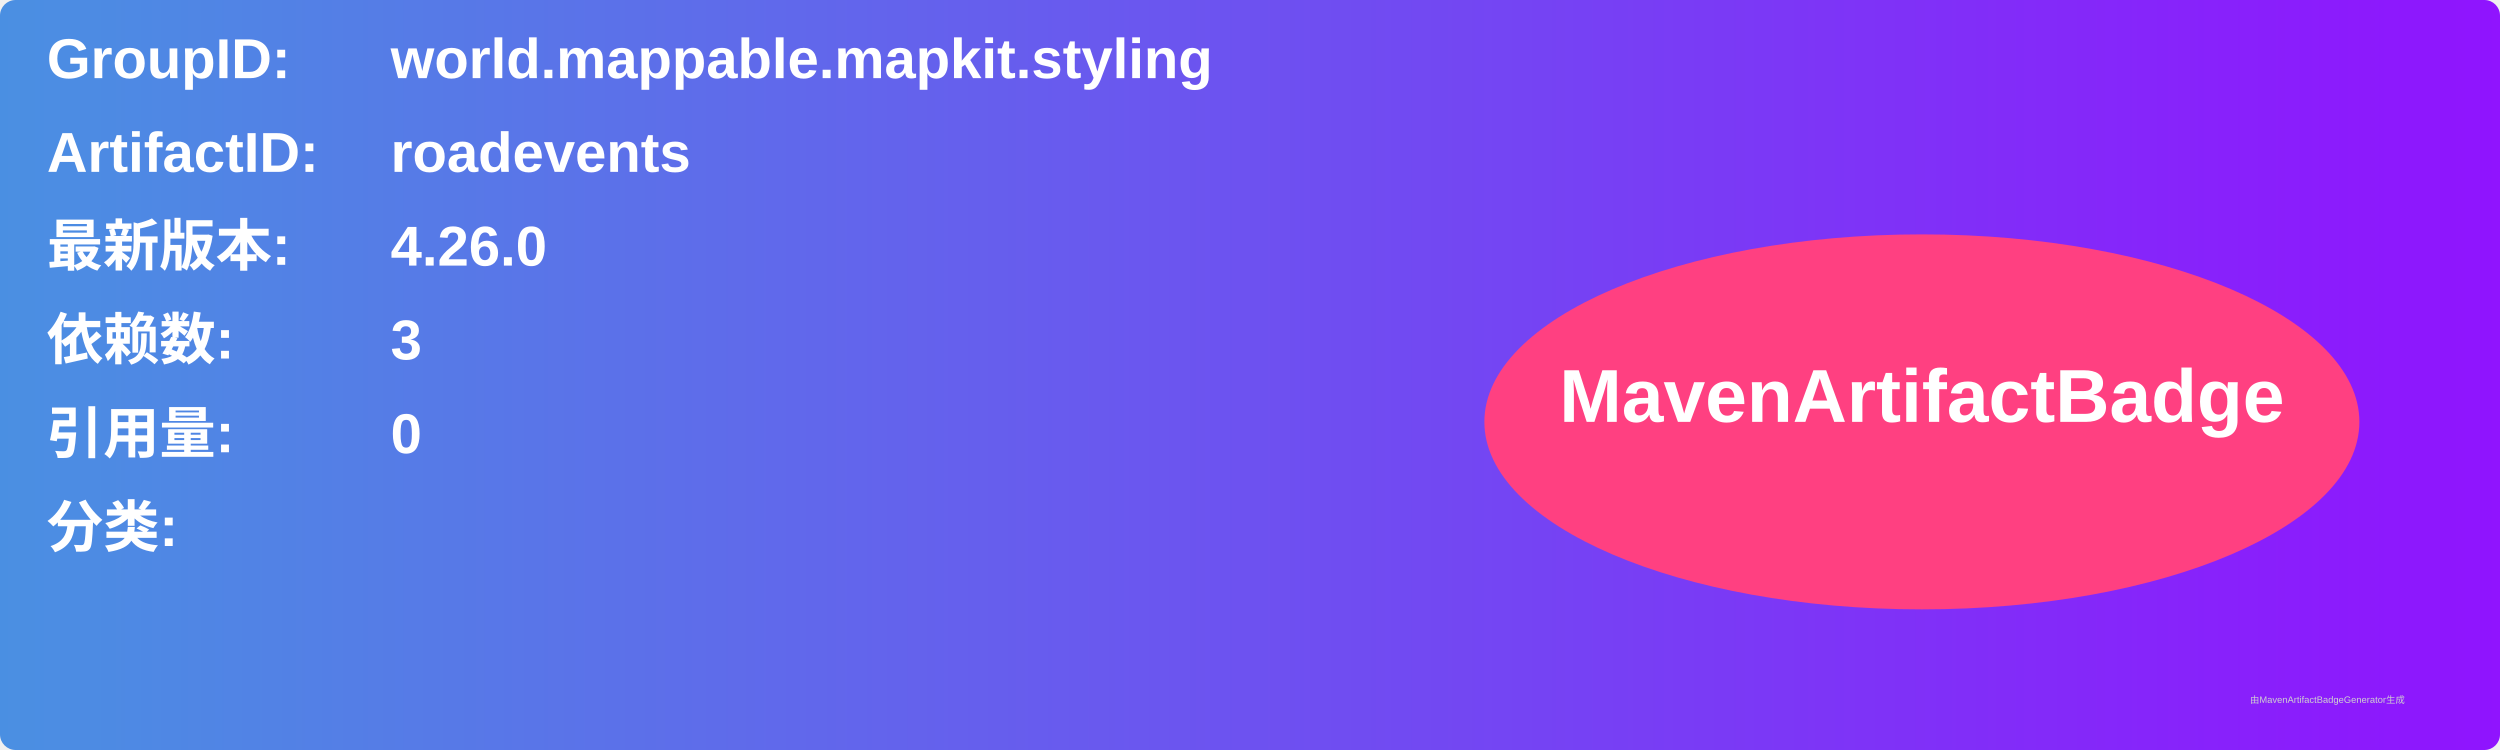
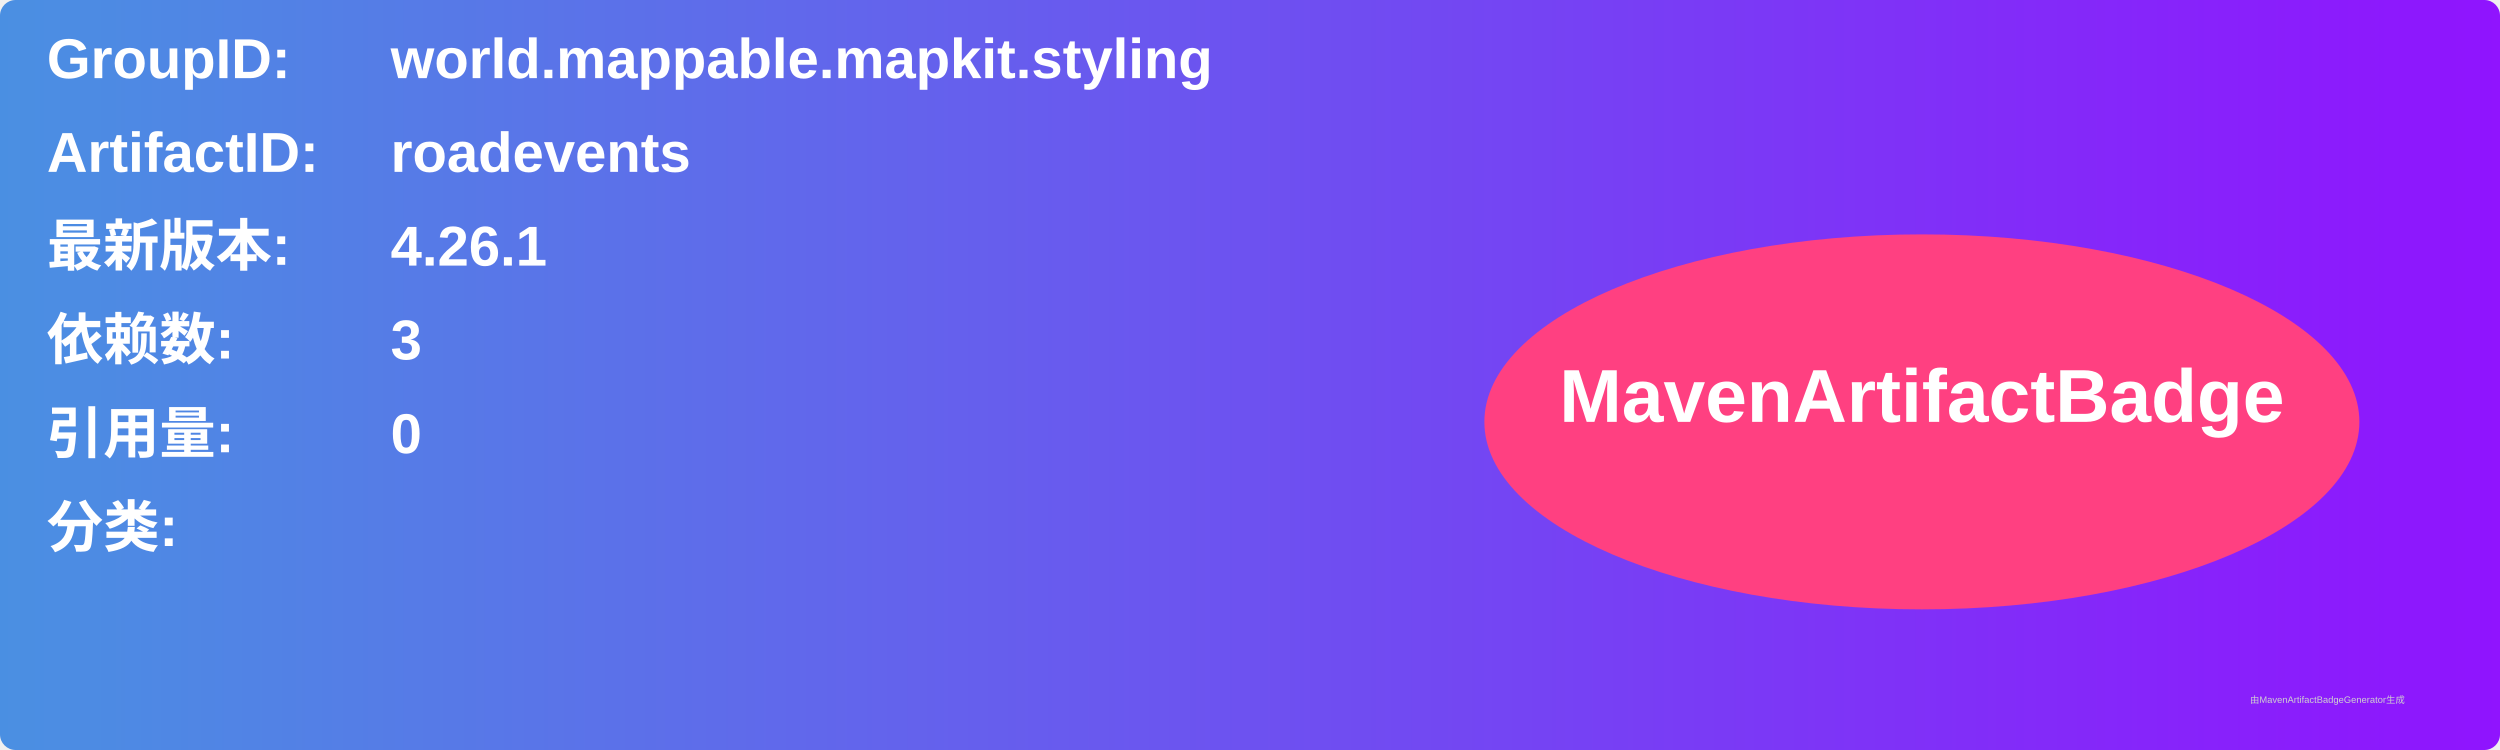
<svg xmlns="http://www.w3.org/2000/svg" width="800" height="240" viewBox="0 0 800 240">
  <linearGradient id="grad" x1="0%" y1="0%" x2="100%" y2="0%">
    <stop offset="0%" stop-color="#4a90e2" />
    <stop offset="100%" stop-color="#9013fe" />
  </linearGradient>
  <rect width="100%" height="100%" rx="5" ry="5" fill="url(#grad)" />
  <g transform="translate(15, 15)">
    <text x="0" y="10" font-family="Arial" font-size="18" fill="white" font-weight="bold" width="260">GroupID:</text>
    <text x="110" y="10" font-family="Arial" font-size="18" fill="white" font-weight="bold" width="460">world.mappable.mapkit.styling</text>
    <text x="0" y="40" font-family="Arial" font-size="18" fill="white" font-weight="bold" width="260">ArtifactID:</text>
    <text x="110" y="40" font-family="Arial" font-size="18" fill="white" font-weight="bold" width="460">roadevents</text>
    <text x="0" y="70" font-family="Arial" font-size="18" fill="white" font-weight="bold">最新版本:</text>
    <text x="110" y="70" font-family="Arial" font-size="18" fill="white" font-weight="bold">
-       <tspan font-weight="bold">4.26.0</tspan>
+       <tspan font-weight="bold">4.26.1</tspan>
    </text>
    <text x="0" y="100" font-family="Arial" font-size="18" fill="white" font-weight="bold">依赖数: </text>
    <text x="110" y="100" font-family="Arial" font-size="18" fill="white">
      <tspan font-weight="bold">3</tspan>
    </text>
    <text x="0" y="130" font-family="Arial" font-size="18" fill="white" font-weight="bold">引用量: </text>
    <text x="110" y="130" font-family="Arial" font-size="18" fill="white">
      <tspan font-weight="bold">0</tspan>
    </text>
    <text x="0" y="160" font-family="Arial" font-size="18" fill="white" font-weight="bold">分类:</text>
    <text x="10" y="190" font-family="Arial" font-size="10" fill="white">
      <tspan font-weight="bold" />
    </text>
    <ellipse cx="600" cy="120" rx="140" ry="60" fill="#ff4081" />
    <text x="600" y="120" text-anchor="middle" font-family="Arial" font-size="24" fill="white" font-weight="bold">MavenArtifactBadge</text>
  </g>
  <text x="720" y="225" font-family="Arial" font-size="3" fill="#d0d0d0">由MavenArtifactBadgeGenerator生成</text>
</svg>
